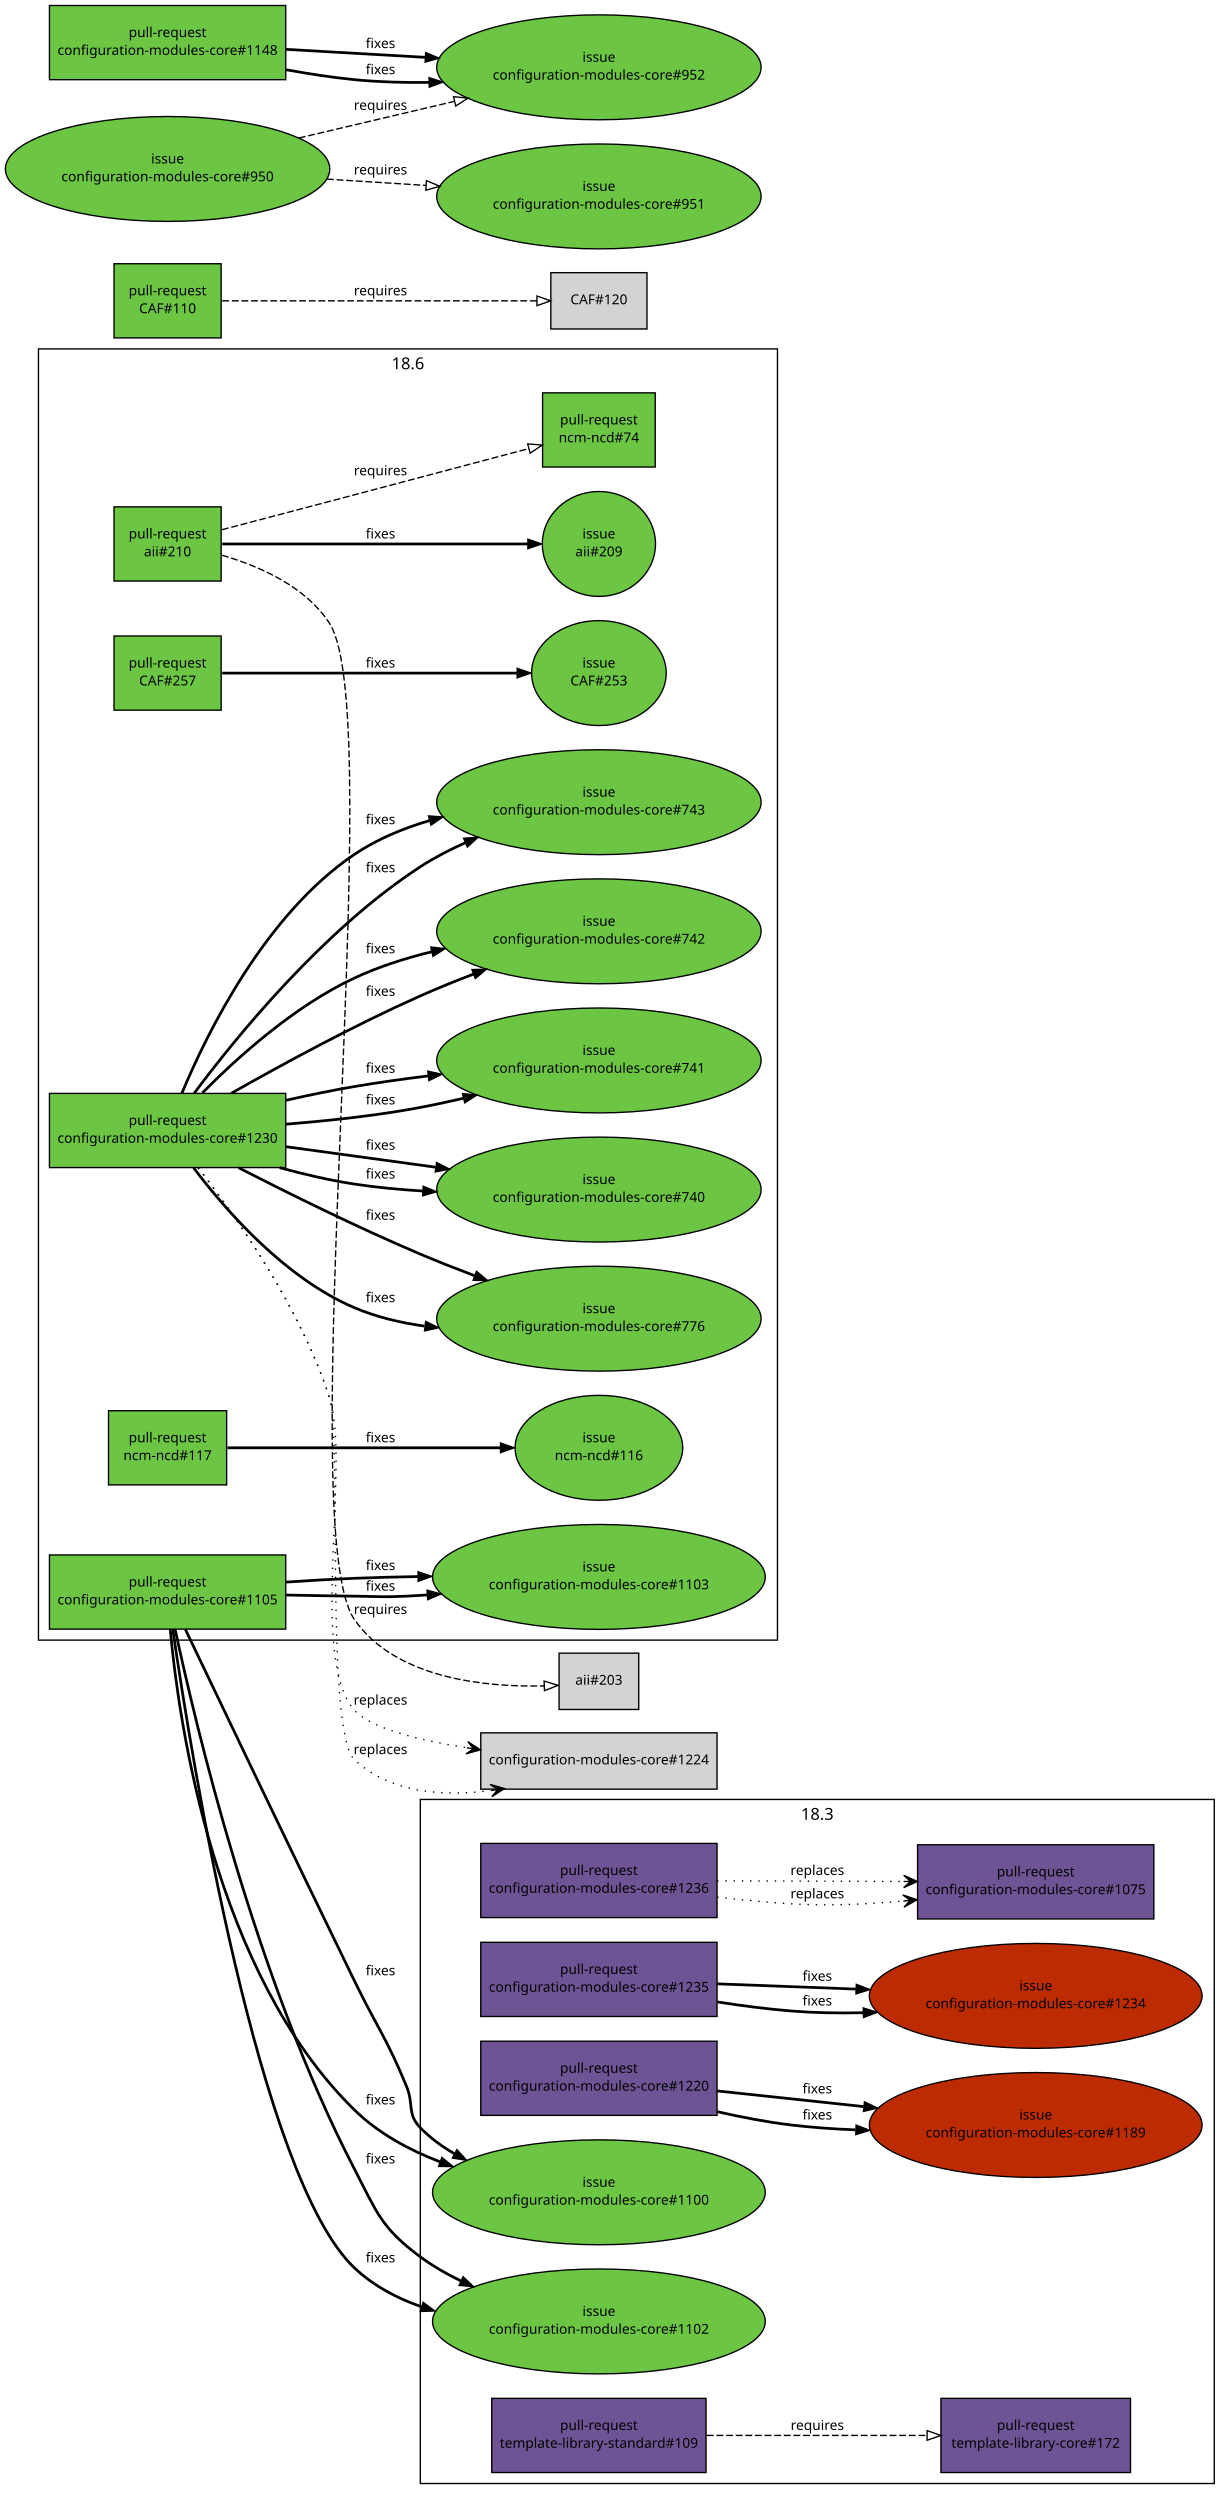
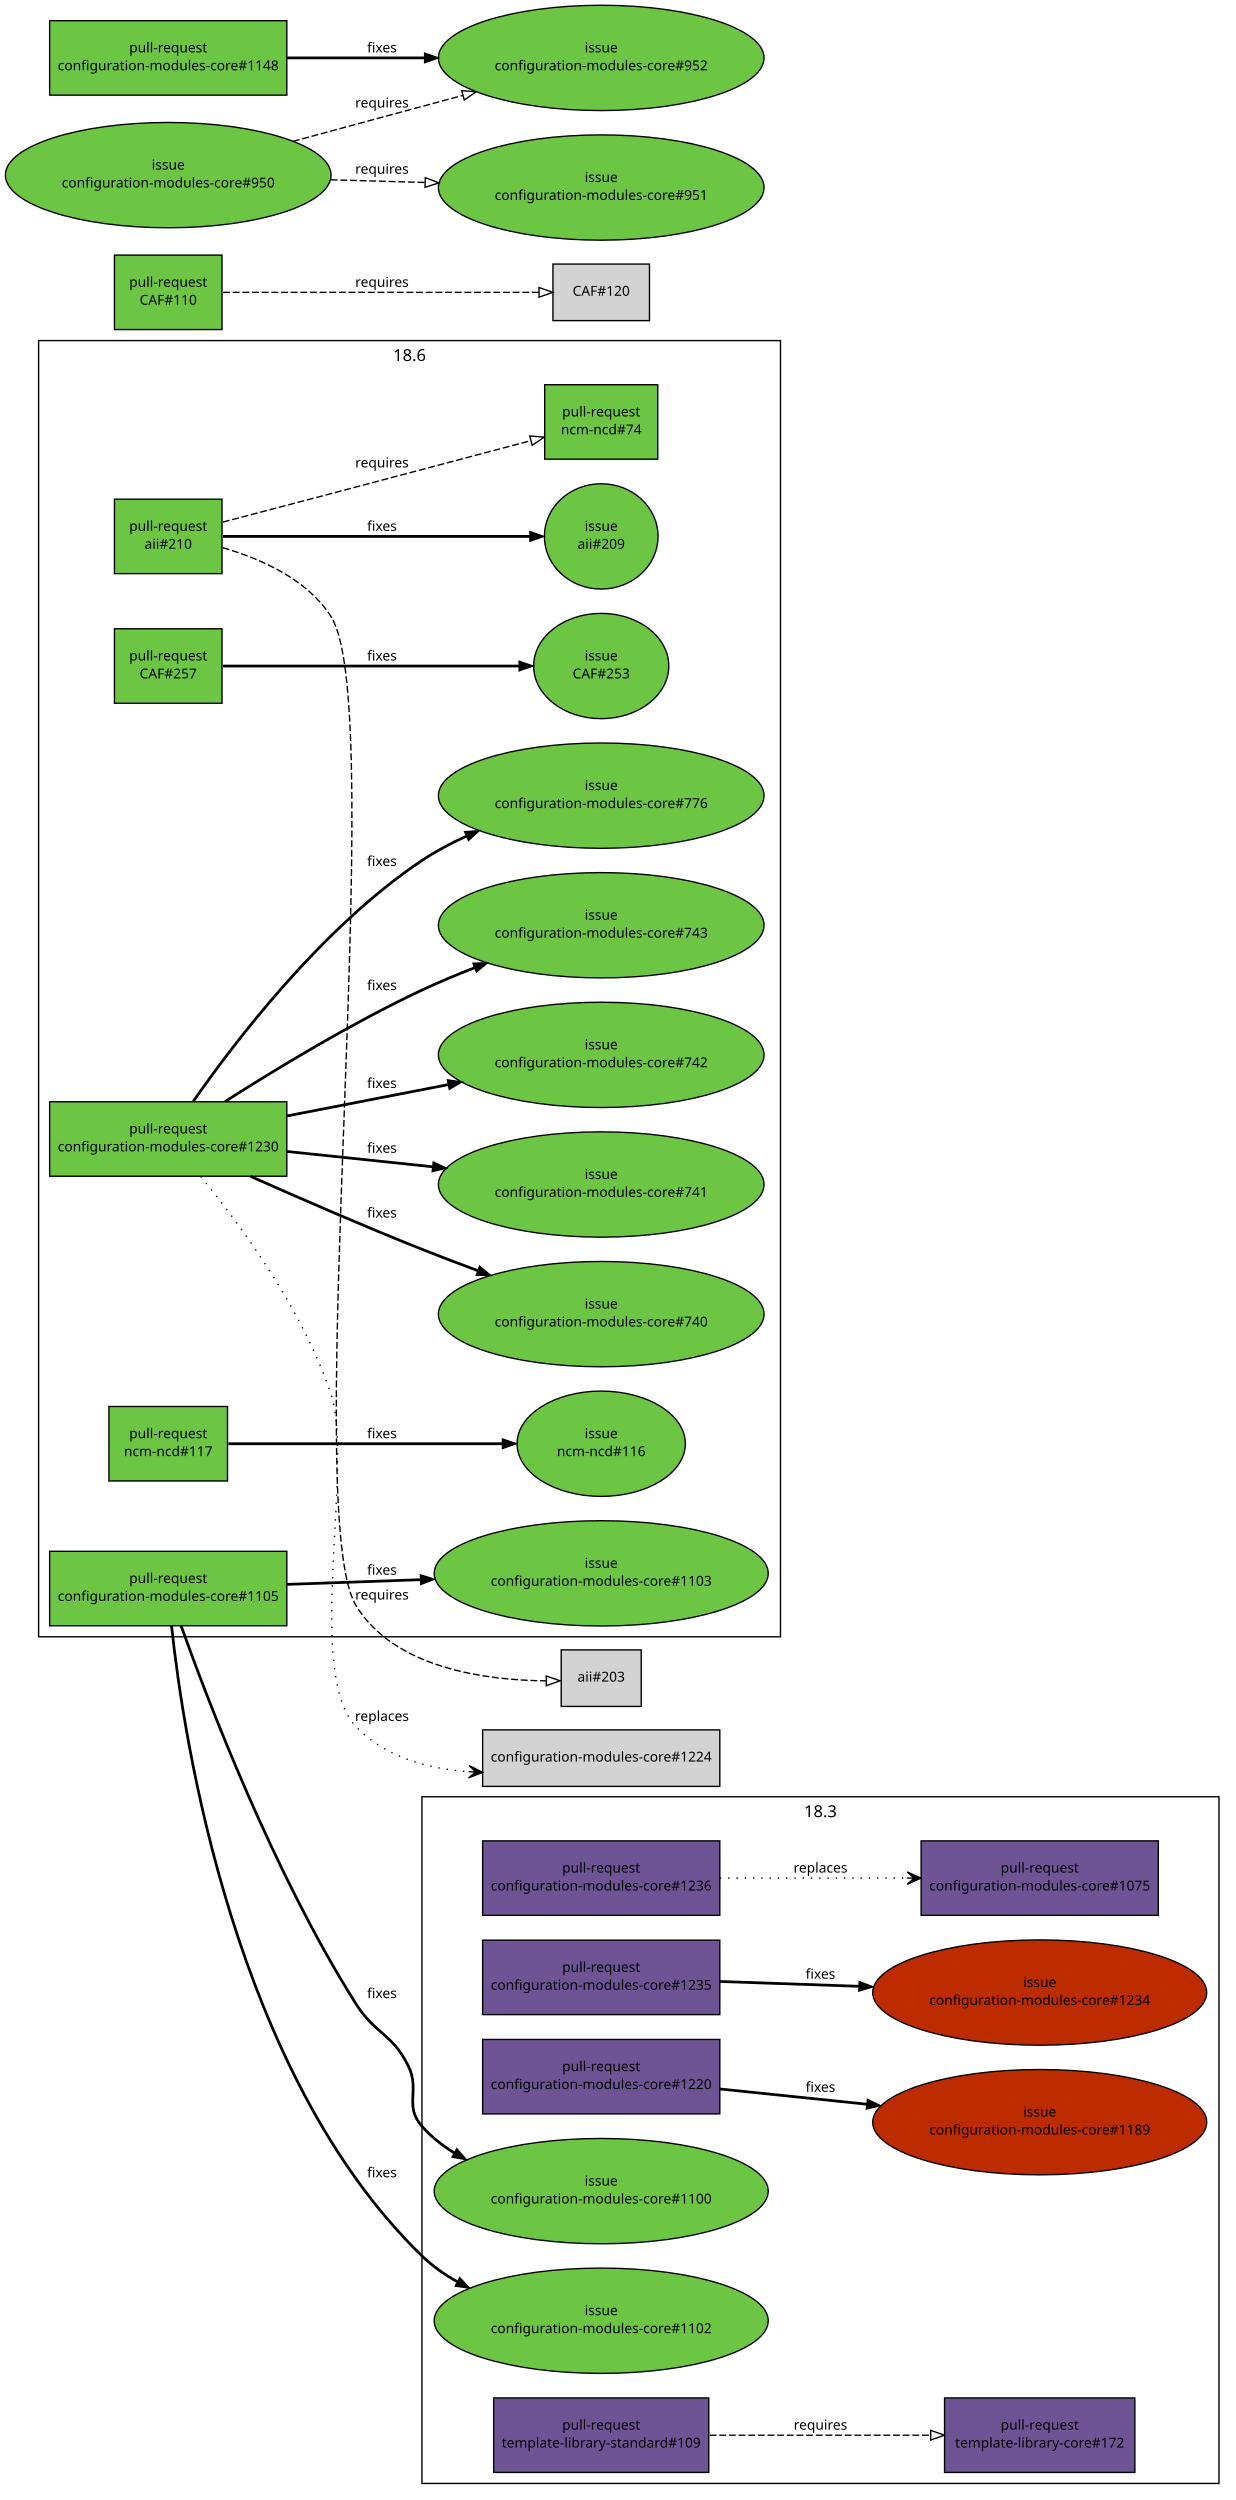
- <svg xmlns="http://www.w3.org/2000/svg" xmlns:xlink="http://www.w3.org/1999/xlink" width="896pt" height="1820pt" viewBox="0.00 0.00 896.00 1820.00">
-   <g id="graph1" class="graph" transform="scale(1 1) rotate(0) translate(4 1816)">
-     <polygon fill="white" stroke="white" points="-4,5 -4,-1816 893,-1816 893,5 -4,5" />
+ <svg xmlns="http://www.w3.org/2000/svg" xmlns:xlink="http://www.w3.org/1999/xlink" width="896pt" height="1813pt" viewBox="0.00 0.00 896.00 1813.00">
+   <g id="graph1" class="graph" transform="scale(1 1) rotate(0) translate(4 1809)">
+     <polygon fill="white" stroke="white" points="-4,5 -4,-1809 893,-1809 893,5 -4,5" />
    <g id="graph3" class="cluster">
      <polygon fill="none" stroke="black" points="302,-8 302,-506 880,-506 880,-8 302,-8" />
      <text text-anchor="middle" x="591" y="-491.2" font-family="Sans" font-size="12.00">18.3</text>
    </g>
    <g id="graph4" class="cluster">
      <polygon fill="none" stroke="black" points="24,-622 24,-1562 562,-1562 562,-622 24,-622" />
      <text text-anchor="middle" x="293" y="-1547.2" font-family="Sans" font-size="12.00">18.6</text>
    </g>
    <g id="node1" class="node">
      <a xlink:href="https://github.com/quattor/aii/pull/210" xlink:title="Shellfe: support active config for plugins" target="_parent">
        <polygon fill="#6cc644" stroke="black" points="157,-1447 79,-1447 79,-1393 157,-1393 157,-1447" />
        <text text-anchor="middle" x="118" y="-1424" font-family="Sans" font-size="10.00">pull-request</text>
        <text text-anchor="middle" x="118" y="-1411" font-family="Sans" font-size="10.00">aii#210</text>
      </a>
    </g>
    <g id="node3" class="node">
      <a xlink:href="https://github.com/quattor/aii/issues/209" xlink:title="support ACTIVE_CONFIG" target="_parent">
        <ellipse fill="#6cc644" stroke="black" cx="432" cy="-1420" rx="41.217" ry="38.184" />
        <text text-anchor="middle" x="432" y="-1424" font-family="Sans" font-size="10.00">issue</text>
        <text text-anchor="middle" x="432" y="-1411" font-family="Sans" font-size="10.00">aii#209</text>
      </a>
    </g>
    <g id="edge2" class="edge">
      <path fill="none" stroke="black" stroke-width="2" d="M157.768,-1420C214.279,-1420 317.868,-1420 380.284,-1420" />
      <polygon fill="black" stroke="black" points="380.31,-1423.5 390.31,-1420 380.31,-1416.5 380.31,-1423.5" />
      <text text-anchor="middle" x="273" y="-1424" font-family="Sans" font-size="10.00">fixes</text>
    </g>
    <g id="node5" class="node">
      <a xlink:href="https://github.com/quattor/ncm-ncd/pull/74" xlink:title="Set the current active config as an attribute to the component" target="_parent">
        <polygon fill="#6cc644" stroke="black" points="473,-1530 391,-1530 391,-1476 473,-1476 473,-1530" />
        <text text-anchor="middle" x="432" y="-1507" font-family="Sans" font-size="10.00">pull-request</text>
        <text text-anchor="middle" x="432" y="-1494" font-family="Sans" font-size="10.00">ncm-ncd#74</text>
      </a>
    </g>
    <g id="edge4" class="edge">
      <path fill="none" stroke="black" stroke-dasharray="5,2" d="M157.609,-1430.38C180.517,-1436.39 209.889,-1444.11 236,-1451 285.266,-1464.01 341.475,-1478.93 381.028,-1489.44" />
      <polygon fill="none" stroke="black" points="380.148,-1492.83 390.711,-1492.01 381.946,-1486.06 380.148,-1492.83" />
      <text text-anchor="middle" x="273" y="-1470" font-family="Sans" font-size="10.00">requires</text>
    </g>
    <g id="node7" class="node">
      <polygon fill="lightgrey" stroke="black" points="461,-612.5 403,-612.5 403,-571.5 461,-571.5 461,-612.5" />
      <text text-anchor="middle" x="432" y="-589.5" font-family="Sans" font-size="10.00">aii#203</text>
    </g>
    <g id="edge6" class="edge">
-       <path fill="none" stroke="black" stroke-dasharray="5,2" d="M157.538,-1411.81C184.614,-1403.95 218.648,-1389.11 236,-1362 279.442,-1294.13 207.881,-703.077 254,-637 284.168,-593.777 349.634,-587.618 392.208,-588.674" />
-       <polygon fill="none" stroke="black" points="392.111,-592.173 402.24,-589.066 392.384,-585.178 392.111,-592.173" />
-       <text text-anchor="middle" x="273" y="-641" font-family="Sans" font-size="10.00">requires</text>
+       <path fill="none" stroke="black" stroke-dasharray="5,2" d="M157.536,-1411.81C184.61,-1403.95 218.644,-1389.11 236,-1362 278.972,-1294.89 212.908,-713.28 254,-645 281.647,-599.06 348.482,-590.44 391.929,-590.039" />
+       <polygon fill="none" stroke="black" points="392.146,-593.54 402.164,-590.092 392.182,-586.541 392.146,-593.54" />
+       <text text-anchor="middle" x="273" y="-649" font-family="Sans" font-size="10.00">requires</text>
    </g>
    <g id="node8" class="node">
      <a xlink:href="https://github.com/quattor/CAF/pull/257" xlink:title="Process: run process as another user" target="_parent">
        <polygon fill="#6cc644" stroke="black" points="157,-1353 79,-1353 79,-1299 157,-1299 157,-1353" />
        <text text-anchor="middle" x="118" y="-1330" font-family="Sans" font-size="10.00">pull-request</text>
        <text text-anchor="middle" x="118" y="-1317" font-family="Sans" font-size="10.00">CAF#257</text>
      </a>
    </g>
    <g id="node10" class="node">
      <a xlink:href="https://github.com/quattor/CAF/issues/253" xlink:title="CAF::Process: Include an option to execute the command as an specific user" target="_parent">
        <ellipse fill="#6cc644" stroke="black" cx="432" cy="-1326" rx="48.998" ry="38.184" />
        <text text-anchor="middle" x="432" y="-1330" font-family="Sans" font-size="10.00">issue</text>
        <text text-anchor="middle" x="432" y="-1317" font-family="Sans" font-size="10.00">CAF#253</text>
      </a>
    </g>
    <g id="edge8" class="edge">
      <path fill="none" stroke="black" stroke-width="2" d="M157.768,-1326C211.934,-1326 309.353,-1326 372.308,-1326" />
      <polygon fill="black" stroke="black" points="372.488,-1329.5 382.488,-1326 372.488,-1322.5 372.488,-1329.5" />
      <text text-anchor="middle" x="273" y="-1330" font-family="Sans" font-size="10.00">fixes</text>
    </g>
    <g id="node11" class="node">
      <a xlink:href="https://github.com/quattor/CAF/pull/110" xlink:title="Download: API proposal" target="_parent">
        <polygon fill="#6cc644" stroke="black" points="157,-1624 79,-1624 79,-1570 157,-1570 157,-1624" />
        <text text-anchor="middle" x="118" y="-1601" font-family="Sans" font-size="10.00">pull-request</text>
        <text text-anchor="middle" x="118" y="-1588" font-family="Sans" font-size="10.00">CAF#110</text>
      </a>
    </g>
    <g id="node13" class="node">
      <polygon fill="lightgrey" stroke="black" points="467,-1617.5 397,-1617.5 397,-1576.5 467,-1576.5 467,-1617.5" />
      <text text-anchor="middle" x="432" y="-1594.5" font-family="Sans" font-size="10.00">CAF#120</text>
    </g>
    <g id="edge10" class="edge">
      <path fill="none" stroke="black" stroke-dasharray="5,2" d="M157.768,-1597C216.269,-1597 325.221,-1597 386.719,-1597" />
      <polygon fill="none" stroke="black" points="386.897,-1600.5 396.897,-1597 386.897,-1593.5 386.897,-1600.5" />
      <text text-anchor="middle" x="273" y="-1601" font-family="Sans" font-size="10.00">requires</text>
    </g>
    <g id="node14" class="node">
      <a xlink:href="https://github.com/quattor/configuration-modules-core/pull/1236" xlink:title="ncm-spma: yum: Expose support for multiple reposdirs" target="_parent">
        <polygon fill="#6e5494" stroke="black" points="518,-474 346,-474 346,-420 518,-420 518,-474" />
        <text text-anchor="middle" x="432" y="-451" font-family="Sans" font-size="10.00">pull-request</text>
        <text text-anchor="middle" x="432" y="-438" font-family="Sans" font-size="10.00">configuration-modules-core#1236</text>
      </a>
    </g>
    <g id="node16" class="node">
      <a xlink:href="https://github.com/quattor/configuration-modules-core/pull/1075" xlink:title="ncm-spma (yum): Allow unmanaged repositories to be controlled seperately from packages" target="_parent">
-         <polygon fill="#6e5494" stroke="black" points="836,-473 664,-473 664,-419 836,-419 836,-473" />
-         <text text-anchor="middle" x="750" y="-450" font-family="Sans" font-size="10.00">pull-request</text>
-         <text text-anchor="middle" x="750" y="-437" font-family="Sans" font-size="10.00">configuration-modules-core#1075</text>
-       </a>
-     </g>
-     <g id="edge38" class="edge">
-       <path fill="none" stroke="black" stroke-dasharray="1,5" d="M518.109,-434.885C535.892,-432.85 554.526,-431.057 572,-430 598.501,-428.397 627.173,-429.653 653.604,-432.036" />
-       <polygon fill="black" stroke="black" points="663.615,-433.001 653.229,-436.521 658.638,-432.521 653.661,-432.042 653.661,-432.042 653.661,-432.042 658.638,-432.521 654.093,-427.562 663.615,-433.001 663.615,-433.001" />
-       <text text-anchor="middle" x="591" y="-434" font-family="Sans" font-size="10.00">replaces</text>
+         <polygon fill="#6e5494" stroke="black" points="836,-474 664,-474 664,-420 836,-420 836,-474" />
+         <text text-anchor="middle" x="750" y="-451" font-family="Sans" font-size="10.00">pull-request</text>
+         <text text-anchor="middle" x="750" y="-438" font-family="Sans" font-size="10.00">configuration-modules-core#1075</text>
+       </a>
    </g>
    <g id="edge12" class="edge">
-       <path fill="none" stroke="black" stroke-dasharray="1,5" d="M518.055,-446.729C559.946,-446.598 610.462,-446.439 653.641,-446.303" />
-       <polygon fill="black" stroke="black" points="663.876,-446.271 653.89,-450.802 658.876,-446.287 653.876,-446.302 653.876,-446.302 653.876,-446.302 658.876,-446.287 653.862,-441.802 663.876,-446.271 663.876,-446.271" />
+       <path fill="none" stroke="black" stroke-dasharray="1,5" d="M518.055,-447C559.946,-447 610.462,-447 653.641,-447" />
+       <polygon fill="black" stroke="black" points="663.876,-447 653.876,-451.5 658.876,-447 653.876,-447 653.876,-447 653.876,-447 658.876,-447 653.876,-442.5 663.876,-447 663.876,-447" />
      <text text-anchor="middle" x="591" y="-451" font-family="Sans" font-size="10.00">replaces</text>
    </g>
    <g id="node17" class="node">
      <a xlink:href="https://github.com/quattor/configuration-modules-core/pull/1235" xlink:title="ncm-ofed: import CAF::Service and enable NoActionSupported" target="_parent">
        <polygon fill="#6e5494" stroke="black" points="518,-402 346,-402 346,-348 518,-348 518,-402" />
        <text text-anchor="middle" x="432" y="-379" font-family="Sans" font-size="10.00">pull-request</text>
        <text text-anchor="middle" x="432" y="-366" font-family="Sans" font-size="10.00">configuration-modules-core#1235</text>
      </a>
    </g>
    <g id="node19" class="node">
      <a xlink:href="https://github.com/quattor/configuration-modules-core/issues/1234" xlink:title="ncm-ofed: no loading of CAF::Service" target="_parent">
-         <ellipse fill="#bd2c00" stroke="black" cx="750" cy="-363" rx="121.122" ry="38.184" />
-         <text text-anchor="middle" x="750" y="-367" font-family="Sans" font-size="10.00">issue</text>
-         <text text-anchor="middle" x="750" y="-354" font-family="Sans" font-size="10.00">configuration-modules-core#1234</text>
-       </a>
-     </g>
-     <g id="edge40" class="edge">
-       <path fill="none" stroke="black" stroke-width="2" d="M518.359,-358.554C536.039,-355.825 554.57,-353.422 572,-352 588.897,-350.621 606.708,-350.336 624.27,-350.738" />
-       <polygon fill="black" stroke="black" points="624.471,-354.246 634.573,-351.052 624.684,-347.249 624.471,-354.246" />
-       <text text-anchor="middle" x="591" y="-356" font-family="Sans" font-size="10.00">fixes</text>
+         <ellipse fill="#bd2c00" stroke="black" cx="750" cy="-364" rx="121.122" ry="38.184" />
+         <text text-anchor="middle" x="750" y="-368" font-family="Sans" font-size="10.00">issue</text>
+         <text text-anchor="middle" x="750" y="-355" font-family="Sans" font-size="10.00">configuration-modules-core#1234</text>
+       </a>
    </g>
    <g id="edge14" class="edge">
-       <path fill="none" stroke="black" stroke-width="2" d="M518.055,-371.753C549.194,-370.578 585.099,-369.223 619.213,-367.935" />
-       <polygon fill="black" stroke="black" points="619.396,-371.431 629.257,-367.556 619.132,-364.436 619.396,-371.431" />
+       <path fill="none" stroke="black" stroke-width="2" d="M518.055,-372.023C549.111,-370.949 584.906,-369.711 618.938,-368.534" />
+       <polygon fill="black" stroke="black" points="619.085,-372.031 628.958,-368.187 618.843,-365.035 619.085,-372.031" />
      <text text-anchor="middle" x="591" y="-374" font-family="Sans" font-size="10.00">fixes</text>
    </g>
    <g id="node20" class="node">
      <a xlink:href="https://github.com/quattor/configuration-modules-core/pull/1230" xlink:title="ncm-ceph: support for luminous, bluestore, ceph-volume and per host osd deployment" target="_parent">
-         <polygon fill="#6cc644" stroke="black" points="204,-1020 32,-1020 32,-966 204,-966 204,-1020" />
-         <text text-anchor="middle" x="118" y="-997" font-family="Sans" font-size="10.00">pull-request</text>
-         <text text-anchor="middle" x="118" y="-984" font-family="Sans" font-size="10.00">configuration-modules-core#1230</text>
+         <polygon fill="#6cc644" stroke="black" points="204,-1010 32,-1010 32,-956 204,-956 204,-1010" />
+         <text text-anchor="middle" x="118" y="-987" font-family="Sans" font-size="10.00">pull-request</text>
+         <text text-anchor="middle" x="118" y="-974" font-family="Sans" font-size="10.00">configuration-modules-core#1230</text>
      </a>
    </g>
    <g id="node22" class="node">
      <polygon fill="lightgrey" stroke="black" points="518,-554.5 346,-554.5 346,-513.5 518,-513.5 518,-554.5" />
      <text text-anchor="middle" x="432" y="-531.5" font-family="Sans" font-size="10.00">configuration-modules-core#1224</text>
    </g>
-     <g id="edge42" class="edge">
-       <path fill="none" stroke="black" stroke-dasharray="1,5" d="M140.066,-965.968C167.962,-930.069 214.888,-863.535 236,-798 251.517,-749.835 220.539,-608.96 254,-571 265.494,-557.96 300.049,-549.292 335.692,-543.647" />
-       <polygon fill="black" stroke="black" points="345.756,-542.134 336.536,-548.071 340.811,-542.878 335.867,-543.621 335.867,-543.621 335.867,-543.621 340.811,-542.878 335.198,-539.171 345.756,-542.134 345.756,-542.134" />
-       <text text-anchor="middle" x="273" y="-575" font-family="Sans" font-size="10.00">replaces</text>
-     </g>
    <g id="edge16" class="edge">
-       <path fill="none" stroke="black" stroke-dasharray="1,5" d="M140.417,-965.693C168.459,-929.759 215.301,-863.459 236,-798 244.831,-770.072 232.649,-555.052 254,-535 279.936,-510.642 318.547,-507.992 353.186,-512.45" />
-       <polygon fill="black" stroke="black" points="363.311,-513.964 352.756,-516.935 358.366,-513.224 353.421,-512.485 353.421,-512.485 353.421,-512.485 358.366,-513.224 354.087,-508.034 363.311,-513.964 363.311,-513.964" />
-       <text text-anchor="middle" x="273" y="-539" font-family="Sans" font-size="10.00">replaces</text>
+       <path fill="none" stroke="black" stroke-dasharray="1,5" d="M141.587,-955.801C169.695,-921.591 215.436,-859.812 236,-798 252.953,-747.041 217.063,-595.985 254,-557 274.891,-534.95 305.681,-526.358 335.803,-524.172" />
+       <polygon fill="black" stroke="black" points="345.977,-523.666 336.213,-528.657 340.983,-523.914 335.99,-524.162 335.99,-524.162 335.99,-524.162 340.983,-523.914 335.766,-519.668 345.977,-523.666 345.977,-523.666" />
+       <text text-anchor="middle" x="273" y="-561" font-family="Sans" font-size="10.00">replaces</text>
    </g>
    <g id="node24" class="node">
      <a xlink:href="https://github.com/quattor/configuration-modules-core/issues/740" xlink:title="ncm-ceph: add boolean to disable osd features" target="_parent">
+         <ellipse fill="#6cc644" stroke="black" cx="432" cy="-856" rx="118.087" ry="38.184" />
+         <text text-anchor="middle" x="432" y="-860" font-family="Sans" font-size="10.00">issue</text>
+         <text text-anchor="middle" x="432" y="-847" font-family="Sans" font-size="10.00">configuration-modules-core#740</text>
+       </a>
+     </g>
+     <g id="edge18" class="edge">
+       <path fill="none" stroke="black" stroke-width="2" d="M177.679,-955.914C213.491,-939.946 260.084,-919.67 302,-903 315.046,-897.812 328.918,-892.54 342.557,-887.495" />
+       <polygon fill="black" stroke="black" points="343.771,-890.777 351.949,-884.042 341.356,-884.207 343.771,-890.777" />
+       <text text-anchor="middle" x="273" y="-926" font-family="Sans" font-size="10.00">fixes</text>
+     </g>
+     <g id="node26" class="node">
+       <a xlink:href="https://github.com/quattor/configuration-modules-core/issues/741" xlink:title="ncm-ceph: check possibilities to rescale ceph in Jewel" target="_parent">
        <ellipse fill="#6cc644" stroke="black" cx="432" cy="-950" rx="118.087" ry="38.184" />
        <text text-anchor="middle" x="432" y="-954" font-family="Sans" font-size="10.00">issue</text>
-         <text text-anchor="middle" x="432" y="-941" font-family="Sans" font-size="10.00">configuration-modules-core#740</text>
-       </a>
-     </g>
-     <g id="edge44" class="edge">
-       <path fill="none" stroke="black" stroke-width="2" d="M199.593,-965.935C217.341,-961.084 236.151,-956.713 254,-954 269.943,-951.576 286.781,-949.974 303.487,-948.96" />
-       <polygon fill="black" stroke="black" points="304.065,-952.434 313.862,-948.402 303.689,-945.444 304.065,-952.434" />
-       <text text-anchor="middle" x="273" y="-958" font-family="Sans" font-size="10.00">fixes</text>
-     </g>
-     <g id="edge18" class="edge">
-       <path fill="none" stroke="black" stroke-width="2" d="M204.217,-981.193C237.823,-976.591 276.9,-971.24 313.102,-966.282" />
-       <polygon fill="black" stroke="black" points="313.796,-969.72 323.229,-964.895 312.847,-962.785 313.796,-969.72" />
-       <text text-anchor="middle" x="273" y="-979" font-family="Sans" font-size="10.00">fixes</text>
-     </g>
-     <g id="node26" class="node">
-       <a xlink:href="https://github.com/quattor/configuration-modules-core/issues/741" xlink:title="ncm-ceph: check possibilities to rescale ceph in Jewel" target="_parent">
+         <text text-anchor="middle" x="432" y="-941" font-family="Sans" font-size="10.00">configuration-modules-core#741</text>
+       </a>
+     </g>
+     <g id="edge20" class="edge">
+       <path fill="none" stroke="black" stroke-width="2" d="M204.217,-973.939C236.688,-970.526 274.267,-966.577 309.424,-962.882" />
+       <polygon fill="black" stroke="black" points="310.178,-966.322 319.757,-961.796 309.446,-959.361 310.178,-966.322" />
+       <text text-anchor="middle" x="273" y="-973" font-family="Sans" font-size="10.00">fixes</text>
+     </g>
+     <g id="node28" class="node">
+       <a xlink:href="https://github.com/quattor/configuration-modules-core/issues/742" xlink:title="ncm-ceph: allow control over deploying admin keyrings along with ceph.conf" target="_parent">
        <ellipse fill="#6cc644" stroke="black" cx="432" cy="-1044" rx="118.087" ry="38.184" />
        <text text-anchor="middle" x="432" y="-1048" font-family="Sans" font-size="10.00">issue</text>
-         <text text-anchor="middle" x="432" y="-1035" font-family="Sans" font-size="10.00">configuration-modules-core#741</text>
-       </a>
-     </g>
-     <g id="edge46" class="edge">
-       <path fill="none" stroke="black" stroke-width="2" d="M204.207,-997.593C232.323,-999.846 263.605,-1003.16 292,-1008 305.438,-1010.29 319.475,-1013.23 333.254,-1016.44" />
-       <polygon fill="black" stroke="black" points="332.689,-1019.9 343.229,-1018.82 334.314,-1013.09 332.689,-1019.9" />
-       <text text-anchor="middle" x="273" y="-1012" font-family="Sans" font-size="10.00">fixes</text>
-     </g>
-     <g id="edge20" class="edge">
-       <path fill="none" stroke="black" stroke-width="2" d="M204.004,-1014.95C220.523,-1018.67 237.74,-1022.23 254,-1025 271.32,-1027.95 289.67,-1030.52 307.751,-1032.74" />
-       <polygon fill="black" stroke="black" points="307.415,-1036.23 317.76,-1033.94 308.247,-1029.28 307.415,-1036.23" />
-       <text text-anchor="middle" x="273" y="-1035" font-family="Sans" font-size="10.00">fixes</text>
-     </g>
-     <g id="node28" class="node">
-       <a xlink:href="https://github.com/quattor/configuration-modules-core/issues/742" xlink:title="ncm-ceph: allow control over deploying admin keyrings along with ceph.conf" target="_parent">
+         <text text-anchor="middle" x="432" y="-1035" font-family="Sans" font-size="10.00">configuration-modules-core#742</text>
+       </a>
+     </g>
+     <g id="edge22" class="edge">
+       <path fill="none" stroke="black" stroke-width="2" d="M204.217,-999.749C240.216,-1006.74 282.495,-1014.96 320.79,-1022.4" />
+       <polygon fill="black" stroke="black" points="320.47,-1025.9 330.954,-1024.37 321.805,-1019.03 320.47,-1025.9" />
+       <text text-anchor="middle" x="273" y="-1020" font-family="Sans" font-size="10.00">fixes</text>
+     </g>
+     <g id="node30" class="node">
+       <a xlink:href="https://github.com/quattor/configuration-modules-core/issues/743" xlink:title="ncm-ceph: check admin keyring is current before running ceph-deploy admin" target="_parent">
        <ellipse fill="#6cc644" stroke="black" cx="432" cy="-1138" rx="118.087" ry="38.184" />
        <text text-anchor="middle" x="432" y="-1142" font-family="Sans" font-size="10.00">issue</text>
-         <text text-anchor="middle" x="432" y="-1129" font-family="Sans" font-size="10.00">configuration-modules-core#742</text>
-       </a>
-     </g>
-     <g id="edge22" class="edge">
-       <path fill="none" stroke="black" stroke-width="2" d="M164.352,-1020.06C201.018,-1040.88 253.877,-1069.62 302,-1091 314.354,-1096.49 327.565,-1101.84 340.658,-1106.84" />
-       <polygon fill="black" stroke="black" points="339.565,-1110.17 350.157,-1110.42 342.034,-1103.62 339.565,-1110.17" />
+         <text text-anchor="middle" x="432" y="-1129" font-family="Sans" font-size="10.00">configuration-modules-core#743</text>
+       </a>
+     </g>
+     <g id="edge24" class="edge">
+       <path fill="none" stroke="black" stroke-width="2" d="M159.194,-1010.15C195.722,-1033.49 251.033,-1067.08 302,-1091 314.15,-1096.7 327.196,-1102.16 340.166,-1107.2" />
+       <polygon fill="black" stroke="black" points="338.992,-1110.5 349.583,-1110.8 341.489,-1103.96 338.992,-1110.5" />
      <text text-anchor="middle" x="273" y="-1091" font-family="Sans" font-size="10.00">fixes</text>
    </g>
-     <g id="edge48" class="edge">
-       <path fill="none" stroke="black" stroke-width="2" d="M143.348,-1020.39C168.786,-1046.13 210.364,-1083.64 254,-1104 271.56,-1112.19 290.975,-1118.41 310.334,-1123.14" />
-       <polygon fill="black" stroke="black" points="309.602,-1126.56 320.133,-1125.4 311.179,-1119.74 309.602,-1126.56" />
-       <text text-anchor="middle" x="273" y="-1122" font-family="Sans" font-size="10.00">fixes</text>
-     </g>
-     <g id="node30" class="node">
-       <a xlink:href="https://github.com/quattor/configuration-modules-core/issues/743" xlink:title="ncm-ceph: check admin keyring is current before running ceph-deploy admin" target="_parent">
+     <g id="node32" class="node">
+       <a xlink:href="https://github.com/quattor/configuration-modules-core/issues/776" xlink:title="ncm-ceph: ceph mds stat output redesigned on Jewel" target="_parent">
        <ellipse fill="#6cc644" stroke="black" cx="432" cy="-1232" rx="118.087" ry="38.184" />
        <text text-anchor="middle" x="432" y="-1236" font-family="Sans" font-size="10.00">issue</text>
-         <text text-anchor="middle" x="432" y="-1223" font-family="Sans" font-size="10.00">configuration-modules-core#743</text>
-       </a>
-     </g>
-     <g id="edge24" class="edge">
-       <path fill="none" stroke="black" stroke-width="2" d="M137.322,-1020.04C167.922,-1061.06 231.354,-1139.08 302,-1185 312.162,-1191.6 323.373,-1197.43 334.825,-1202.53" />
-       <polygon fill="black" stroke="black" points="333.473,-1205.76 344.044,-1206.47 336.221,-1199.32 333.473,-1205.76" />
+         <text text-anchor="middle" x="432" y="-1223" font-family="Sans" font-size="10.00">configuration-modules-core#776</text>
+       </a>
+     </g>
+     <g id="edge26" class="edge">
+       <path fill="none" stroke="black" stroke-width="2" d="M136.017,-1010.08C165.789,-1052.9 229.248,-1136.35 302,-1185 311.897,-1191.62 322.84,-1197.44 334.052,-1202.52" />
+       <polygon fill="black" stroke="black" points="332.948,-1205.85 343.516,-1206.61 335.728,-1199.43 332.948,-1205.85" />
      <text text-anchor="middle" x="273" y="-1181" font-family="Sans" font-size="10.00">fixes</text>
-     </g>
-     <g id="edge50" class="edge">
-       <path fill="none" stroke="black" stroke-width="2" d="M128.369,-1020.04C146.669,-1063.94 189.018,-1150.2 254,-1194 270.363,-1205.03 289.335,-1212.94 308.669,-1218.6" />
-       <polygon fill="black" stroke="black" points="307.921,-1222.02 318.489,-1221.27 309.762,-1215.27 307.921,-1222.02" />
-       <text text-anchor="middle" x="273" y="-1216" font-family="Sans" font-size="10.00">fixes</text>
-     </g>
-     <g id="node32" class="node">
-       <a xlink:href="https://github.com/quattor/configuration-modules-core/issues/776" xlink:title="ncm-ceph: ceph mds stat output redesigned on Jewel" target="_parent">
-         <ellipse fill="#6cc644" stroke="black" cx="432" cy="-856" rx="118.087" ry="38.184" />
-         <text text-anchor="middle" x="432" y="-860" font-family="Sans" font-size="10.00">issue</text>
-         <text text-anchor="middle" x="432" y="-847" font-family="Sans" font-size="10.00">configuration-modules-core#776</text>
-       </a>
-     </g>
-     <g id="edge26" class="edge">
-       <path fill="none" stroke="black" stroke-width="2" d="M136.908,-965.885C160.328,-934.843 203.385,-885.516 254,-864 269.945,-857.222 287.432,-853.027 305.025,-850.609" />
-       <polygon fill="black" stroke="black" points="305.864,-854.034 315.384,-849.385 305.043,-847.083 305.864,-854.034" />
-       <text text-anchor="middle" x="273" y="-868" font-family="Sans" font-size="10.00">fixes</text>
-     </g>
-     <g id="edge52" class="edge">
-       <path fill="none" stroke="black" stroke-width="2" d="M169.652,-965.875C206.155,-947.166 256.49,-922.291 302,-903 314.624,-897.649 328.088,-892.345 341.389,-887.335" />
-       <polygon fill="black" stroke="black" points="342.883,-890.513 351.031,-883.741 340.438,-883.954 342.883,-890.513" />
-       <text text-anchor="middle" x="273" y="-928" font-family="Sans" font-size="10.00">fixes</text>
    </g>
    <g id="node33" class="node">
      <a xlink:href="https://github.com/quattor/configuration-modules-core/pull/1220" xlink:title="ncm-cups: Stop daemon if server not enabled" target="_parent">
        <polygon fill="#6e5494" stroke="black" points="518,-330 346,-330 346,-276 518,-276 518,-330" />
        <text text-anchor="middle" x="432" y="-307" font-family="Sans" font-size="10.00">pull-request</text>
        <text text-anchor="middle" x="432" y="-294" font-family="Sans" font-size="10.00">configuration-modules-core#1220</text>
      </a>
    </g>
    <g id="node35" class="node">
      <a xlink:href="https://github.com/quattor/configuration-modules-core/issues/1189" xlink:title="ncm-cups: Nodetype of client should stop running cups daemon" target="_parent">
-         <ellipse fill="#bd2c00" stroke="black" cx="750" cy="-269" rx="121.122" ry="38.184" />
-         <text text-anchor="middle" x="750" y="-273" font-family="Sans" font-size="10.00">issue</text>
-         <text text-anchor="middle" x="750" y="-260" font-family="Sans" font-size="10.00">configuration-modules-core#1189</text>
+         <ellipse fill="#bd2c00" stroke="black" cx="750" cy="-270" rx="121.122" ry="38.184" />
+         <text text-anchor="middle" x="750" y="-274" font-family="Sans" font-size="10.00">issue</text>
+         <text text-anchor="middle" x="750" y="-261" font-family="Sans" font-size="10.00">configuration-modules-core#1189</text>
      </a>
    </g>
    <g id="edge28" class="edge">
-       <path fill="none" stroke="black" stroke-width="2" d="M518.042,-278.702C535.746,-274.666 554.367,-271.11 572,-269 587.102,-267.192 602.977,-266.08 618.769,-265.462" />
-       <polygon fill="black" stroke="black" points="619.245,-268.948 629.125,-265.125 619.017,-261.952 619.245,-268.948" />
-       <text text-anchor="middle" x="591" y="-273" font-family="Sans" font-size="10.00">fixes</text>
-     </g>
-     <g id="edge54" class="edge">
-       <path fill="none" stroke="black" stroke-width="2" d="M518.055,-293.799C550.925,-290.285 589.105,-286.203 624.884,-282.377" />
-       <polygon fill="black" stroke="black" points="625.335,-285.849 634.906,-281.306 624.59,-278.889 625.335,-285.849" />
+       <path fill="none" stroke="black" stroke-width="2" d="M518.055,-294.07C550.841,-290.667 588.91,-286.717 624.61,-283.012" />
+       <polygon fill="black" stroke="black" points="625.024,-286.488 634.61,-281.974 624.302,-279.525 625.024,-286.488" />
      <text text-anchor="middle" x="591" y="-292" font-family="Sans" font-size="10.00">fixes</text>
    </g>
    <g id="node36" class="node">
      <a xlink:href="https://github.com/quattor/configuration-modules-core/pull/1105" xlink:title="ncm-authconfig: fix krb5_realm, user_object_class and newline between ldap_krb5_canonicalize and ldap_krb5_realm" target="_parent">
        <polygon fill="#6cc644" stroke="black" points="204,-684 32,-684 32,-630 204,-630 204,-684" />
        <text text-anchor="middle" x="118" y="-661" font-family="Sans" font-size="10.00">pull-request</text>
        <text text-anchor="middle" x="118" y="-648" font-family="Sans" font-size="10.00">configuration-modules-core#1105</text>
      </a>
    </g>
    <g id="node38" class="node">
      <a xlink:href="https://github.com/quattor/configuration-modules-core/issues/1100" xlink:title="ncm-authconfig : no newline after krb5_canonicalize option" target="_parent">
        <ellipse fill="#6cc644" stroke="black" cx="432" cy="-220" rx="121.122" ry="38.184" />
        <text text-anchor="middle" x="432" y="-224" font-family="Sans" font-size="10.00">issue</text>
        <text text-anchor="middle" x="432" y="-211" font-family="Sans" font-size="10.00">configuration-modules-core#1100</text>
      </a>
    </g>
    <g id="edge30" class="edge">
-       <path fill="none" stroke="black" stroke-width="2" d="M131.034,-629.635C155.145,-579.067 208.413,-467.605 254,-374 270.71,-339.69 277.488,-332.296 292,-297 297.345,-284.001 292.188,-277.062 302,-267 309.237,-259.578 317.734,-253.323 326.858,-248.051" />
-       <polygon fill="black" stroke="black" points="328.602,-251.088 335.777,-243.293 325.307,-244.912 328.602,-251.088" />
-       <text text-anchor="middle" x="273" y="-378" font-family="Sans" font-size="10.00">fixes</text>
-     </g>
-     <g id="edge56" class="edge">
-       <path fill="none" stroke="black" stroke-width="2" d="M119.907,-629.956C126.182,-561.512 152.081,-379.791 254,-280 271.305,-263.056 293.551,-250.893 316.414,-242.164" />
-       <polygon fill="black" stroke="black" points="317.668,-245.432 325.888,-238.748 315.293,-238.847 317.668,-245.432" />
-       <text text-anchor="middle" x="273" y="-284" font-family="Sans" font-size="10.00">fixes</text>
+       <path fill="none" stroke="black" stroke-width="2" d="M127.323,-629.983C146.657,-575.714 194.336,-450.572 254,-356 267.967,-333.861 280.323,-334.428 292,-311 300.946,-293.051 288.721,-282.028 302,-267 308.674,-259.447 316.658,-253.107 325.341,-247.785" />
+       <polygon fill="black" stroke="black" points="327.226,-250.741 334.235,-242.796 323.801,-244.636 327.226,-250.741" />
+       <text text-anchor="middle" x="273" y="-360" font-family="Sans" font-size="10.00">fixes</text>
    </g>
    <g id="node40" class="node">
      <a xlink:href="https://github.com/quattor/configuration-modules-core/issues/1102" xlink:title="ncm-authconfig: There is no " target="_parent">
        <ellipse fill="#6cc644" stroke="black" cx="432" cy="-126" rx="121.122" ry="38.184" />
        <text text-anchor="middle" x="432" y="-130" font-family="Sans" font-size="10.00">issue</text>
        <text text-anchor="middle" x="432" y="-117" font-family="Sans" font-size="10.00">configuration-modules-core#1102</text>
      </a>
    </g>
    <g id="edge32" class="edge">
-       <path fill="none" stroke="black" stroke-width="2" d="M123.485,-629.992C138.081,-561.45 181.766,-376.316 254,-237 270.366,-205.435 273.42,-194.151 302,-173 311.027,-166.32 321.097,-160.511 331.528,-155.479" />
-       <polygon fill="black" stroke="black" points="333.13,-158.595 340.77,-151.254 330.22,-152.229 333.13,-158.595" />
-       <text text-anchor="middle" x="273" y="-241" font-family="Sans" font-size="10.00">fixes</text>
-     </g>
-     <g id="edge58" class="edge">
-       <path fill="none" stroke="black" stroke-width="2" d="M121.787,-629.864C135.354,-536.538 184.44,-230.901 254,-165 267.787,-151.938 284.898,-142.857 303.014,-136.609" />
-       <polygon fill="black" stroke="black" points="304.084,-139.941 312.567,-133.594 301.977,-133.266 304.084,-139.941" />
-       <text text-anchor="middle" x="273" y="-169" font-family="Sans" font-size="10.00">fixes</text>
+       <path fill="none" stroke="black" stroke-width="2" d="M120.404,-629.921C129.044,-548.798 165.67,-305.202 302,-173 309.507,-165.72 318.225,-159.557 327.524,-154.341" />
+       <polygon fill="black" stroke="black" points="329.339,-157.342 336.597,-149.624 326.11,-151.131 329.339,-157.342" />
+       <text text-anchor="middle" x="273" y="-230" font-family="Sans" font-size="10.00">fixes</text>
    </g>
    <g id="node42" class="node">
      <a xlink:href="https://github.com/quattor/configuration-modules-core/issues/1103" xlink:title="ncm-authconfig: krb5_realm = ARRAY(0x39a5830)" target="_parent">
        <ellipse fill="#6cc644" stroke="black" cx="432" cy="-668" rx="121.122" ry="38.184" />
        <text text-anchor="middle" x="432" y="-672" font-family="Sans" font-size="10.00">issue</text>
        <text text-anchor="middle" x="432" y="-659" font-family="Sans" font-size="10.00">configuration-modules-core#1103</text>
      </a>
    </g>
    <g id="edge34" class="edge">
-       <path fill="none" stroke="black" stroke-width="2" d="M204.329,-654.809C220.818,-654.472 237.942,-654.177 254,-654 270.888,-653.814 275.132,-653.159 292,-654 296.853,-654.242 301.796,-654.531 306.788,-654.858" />
-       <polygon fill="black" stroke="black" points="306.866,-658.372 317.086,-655.58 307.355,-651.389 306.866,-658.372" />
-       <text text-anchor="middle" x="273" y="-658" font-family="Sans" font-size="10.00">fixes</text>
-     </g>
-     <g id="edge60" class="edge">
-       <path fill="none" stroke="black" stroke-width="2" d="M204.284,-664.229C220.777,-665.361 237.914,-666.364 254,-667 268.945,-667.591 284.601,-667.994 300.166,-668.259" />
-       <polygon fill="black" stroke="black" points="300.32,-671.762 310.372,-668.414 300.426,-664.763 300.32,-671.762" />
-       <text text-anchor="middle" x="273" y="-673" font-family="Sans" font-size="10.00">fixes</text>
+       <path fill="none" stroke="black" stroke-width="2" d="M204.217,-660.02C234.08,-661.067 268.265,-662.264 300.912,-663.408" />
+       <polygon fill="black" stroke="black" points="300.871,-666.908 310.988,-663.761 301.116,-659.913 300.871,-666.908" />
+       <text text-anchor="middle" x="273" y="-667" font-family="Sans" font-size="10.00">fixes</text>
    </g>
    <g id="node43" class="node">
      <a xlink:href="https://github.com/quattor/configuration-modules-core/pull/1148" xlink:title="ncm-spma: Remove support from groups from spma yumng backend" target="_parent">
-         <polygon fill="#6cc644" stroke="black" points="204,-1812 32,-1812 32,-1758 204,-1758 204,-1812" />
-         <text text-anchor="middle" x="118" y="-1789" font-family="Sans" font-size="10.00">pull-request</text>
-         <text text-anchor="middle" x="118" y="-1776" font-family="Sans" font-size="10.00">configuration-modules-core#1148</text>
+         <polygon fill="#6cc644" stroke="black" points="204,-1794 32,-1794 32,-1740 204,-1740 204,-1794" />
+         <text text-anchor="middle" x="118" y="-1771" font-family="Sans" font-size="10.00">pull-request</text>
+         <text text-anchor="middle" x="118" y="-1758" font-family="Sans" font-size="10.00">configuration-modules-core#1148</text>
      </a>
    </g>
    <g id="node45" class="node">
      <a xlink:href="https://github.com/quattor/configuration-modules-core/issues/952" xlink:title="ncm-spma (yumng): Remove support for package groups" target="_parent">
        <ellipse fill="#6cc644" stroke="black" cx="432" cy="-1767" rx="118.087" ry="38.184" />
        <text text-anchor="middle" x="432" y="-1771" font-family="Sans" font-size="10.00">issue</text>
        <text text-anchor="middle" x="432" y="-1758" font-family="Sans" font-size="10.00">configuration-modules-core#952</text>
      </a>
    </g>
    <g id="edge36" class="edge">
-       <path fill="none" stroke="black" stroke-width="2" d="M204.217,-1780.06C235.531,-1778.26 271.596,-1776.2 305.658,-1774.24" />
-       <polygon fill="black" stroke="black" points="305.896,-1777.73 315.68,-1773.67 305.496,-1770.75 305.896,-1777.73" />
-       <text text-anchor="middle" x="273" y="-1781" font-family="Sans" font-size="10.00">fixes</text>
-     </g>
-     <g id="edge62" class="edge">
-       <path fill="none" stroke="black" stroke-width="2" d="M204.319,-1765.23C220.731,-1762.22 237.829,-1759.59 254,-1758 271.538,-1756.28 290.083,-1755.76 308.318,-1756.01" />
-       <polygon fill="black" stroke="black" points="308.337,-1759.51 318.408,-1756.22 308.484,-1752.51 308.337,-1759.51" />
-       <text text-anchor="middle" x="273" y="-1762" font-family="Sans" font-size="10.00">fixes</text>
-     </g>
-     <g id="node59" class="node">
+       <path fill="none" stroke="black" stroke-width="2" d="M204.217,-1767C234.903,-1767 270.151,-1767 303.606,-1767" />
+       <polygon fill="black" stroke="black" points="303.924,-1770.5 313.924,-1767 303.924,-1763.5 303.924,-1770.5" />
+       <text text-anchor="middle" x="273" y="-1771" font-family="Sans" font-size="10.00">fixes</text>
+     </g>
+     <g id="node46" class="node">
      <a xlink:href="https://github.com/quattor/configuration-modules-core/issues/950" xlink:title="ncm-spma: Remove support for package groups from yum backends" target="_parent">
-         <ellipse fill="#6cc644" stroke="black" cx="118" cy="-1693" rx="118.087" ry="38.184" />
-         <text text-anchor="middle" x="118" y="-1697" font-family="Sans" font-size="10.00">issue</text>
-         <text text-anchor="middle" x="118" y="-1684" font-family="Sans" font-size="10.00">configuration-modules-core#950</text>
-       </a>
-     </g>
-     <g id="edge66" class="edge">
-       <path fill="none" stroke="black" stroke-dasharray="5,2" d="M213.489,-1715.5C249.196,-1723.92 289.944,-1733.52 326.502,-1742.14" />
-       <polygon fill="none" stroke="black" points="326.158,-1745.65 336.695,-1744.54 327.764,-1738.84 326.158,-1745.65" />
-       <text text-anchor="middle" x="273" y="-1736" font-family="Sans" font-size="10.00">requires</text>
-     </g>
-     <g id="node61" class="node">
+         <ellipse fill="#6cc644" stroke="black" cx="118" cy="-1682" rx="118.087" ry="38.184" />
+         <text text-anchor="middle" x="118" y="-1686" font-family="Sans" font-size="10.00">issue</text>
+         <text text-anchor="middle" x="118" y="-1673" font-family="Sans" font-size="10.00">configuration-modules-core#950</text>
+       </a>
+     </g>
+     <g id="edge40" class="edge">
+       <path fill="none" stroke="black" stroke-dasharray="5,2" d="M208.401,-1706.47C246.98,-1716.92 292.147,-1729.14 331.747,-1739.86" />
+       <polygon fill="none" stroke="black" points="330.855,-1743.25 341.422,-1742.48 332.684,-1736.49 330.855,-1743.25" />
+       <text text-anchor="middle" x="273" y="-1731" font-family="Sans" font-size="10.00">requires</text>
+     </g>
+     <g id="node48" class="node">
      <a xlink:href="https://github.com/quattor/configuration-modules-core/issues/951" xlink:title="ncm-spma (yum): Remove support for package groups" target="_parent">
        <ellipse fill="#6cc644" stroke="black" cx="432" cy="-1673" rx="118.087" ry="38.184" />
        <text text-anchor="middle" x="432" y="-1677" font-family="Sans" font-size="10.00">issue</text>
        <text text-anchor="middle" x="432" y="-1664" font-family="Sans" font-size="10.00">configuration-modules-core#951</text>
      </a>
    </g>
-     <g id="edge64" class="edge">
-       <path fill="none" stroke="black" stroke-dasharray="5,2" d="M234.03,-1685.61C257.494,-1684.12 282.272,-1682.54 306.058,-1681.02" />
-       <polygon fill="none" stroke="black" points="306.428,-1684.51 316.185,-1680.38 305.983,-1677.52 306.428,-1684.51" />
-       <text text-anchor="middle" x="273" y="-1689" font-family="Sans" font-size="10.00">requires</text>
-     </g>
-     <g id="node63" class="node">
+     <g id="edge38" class="edge">
+       <path fill="none" stroke="black" stroke-dasharray="5,2" d="M235.815,-1678.62C258.074,-1677.99 281.456,-1677.31 304.01,-1676.67" />
+       <polygon fill="none" stroke="black" points="304.412,-1680.16 314.308,-1676.37 304.212,-1673.16 304.412,-1680.16" />
+       <text text-anchor="middle" x="273" y="-1683" font-family="Sans" font-size="10.00">requires</text>
+     </g>
+     <g id="node50" class="node">
      <a xlink:href="https://github.com/quattor/ncm-ncd/pull/117" xlink:title="Allow component modules to be loaded from any path" target="_parent">
        <polygon fill="#6cc644" stroke="black" points="161,-789 75,-789 75,-735 161,-735 161,-789" />
        <text text-anchor="middle" x="118" y="-766" font-family="Sans" font-size="10.00">pull-request</text>
        <text text-anchor="middle" x="118" y="-753" font-family="Sans" font-size="10.00">ncm-ncd#117</text>
      </a>
    </g>
-     <g id="node65" class="node">
+     <g id="node52" class="node">
      <a xlink:href="https://github.com/quattor/ncm-ncd/issues/116" xlink:title="hasFile() prevents component modules from being relocated" target="_parent">
        <ellipse fill="#6cc644" stroke="black" cx="432" cy="-762" rx="61.018" ry="38.184" />
        <text text-anchor="middle" x="432" y="-766" font-family="Sans" font-size="10.00">issue</text>
        <text text-anchor="middle" x="432" y="-753" font-family="Sans" font-size="10.00">ncm-ncd#116</text>
      </a>
    </g>
-     <g id="edge68" class="edge">
+     <g id="edge42" class="edge">
      <path fill="none" stroke="black" stroke-width="2" d="M161.66,-762C212.954,-762 298.809,-762 360.001,-762" />
      <polygon fill="black" stroke="black" points="360.362,-765.5 370.362,-762 360.362,-758.5 360.362,-765.5" />
      <text text-anchor="middle" x="273" y="-766" font-family="Sans" font-size="10.00">fixes</text>
    </g>
-     <g id="node66" class="node">
+     <g id="node53" class="node">
      <a xlink:href="https://github.com/quattor/template-library-standard/pull/109" xlink:title="Add sample of nvidia workstation and compute GPUs" target="_parent">
        <polygon fill="#6e5494" stroke="black" points="510,-70 354,-70 354,-16 510,-16 510,-70" />
        <text text-anchor="middle" x="432" y="-47" font-family="Sans" font-size="10.00">pull-request</text>
        <text text-anchor="middle" x="432" y="-34" font-family="Sans" font-size="10.00">template-library-standard#109</text>
      </a>
    </g>
-     <g id="node68" class="node">
+     <g id="node55" class="node">
      <a xlink:href="https://github.com/quattor/template-library-core/pull/172" xlink:title="Allow RAM to be modelled on GPU cards" target="_parent">
        <polygon fill="#6e5494" stroke="black" points="819,-70 681,-70 681,-16 819,-16 819,-70" />
        <text text-anchor="middle" x="750" y="-47" font-family="Sans" font-size="10.00">pull-request</text>
        <text text-anchor="middle" x="750" y="-34" font-family="Sans" font-size="10.00">template-library-core#172</text>
      </a>
    </g>
-     <g id="edge70" class="edge">
+     <g id="edge44" class="edge">
      <path fill="none" stroke="black" stroke-dasharray="5,2" d="M510.607,-43C559.372,-43 621.83,-43 670.72,-43" />
      <polygon fill="none" stroke="black" points="670.938,-46.5 680.937,-43 670.937,-39.5 670.938,-46.5" />
      <text text-anchor="middle" x="591" y="-47" font-family="Sans" font-size="10.00">requires</text>
    </g>
  </g>
</svg>
